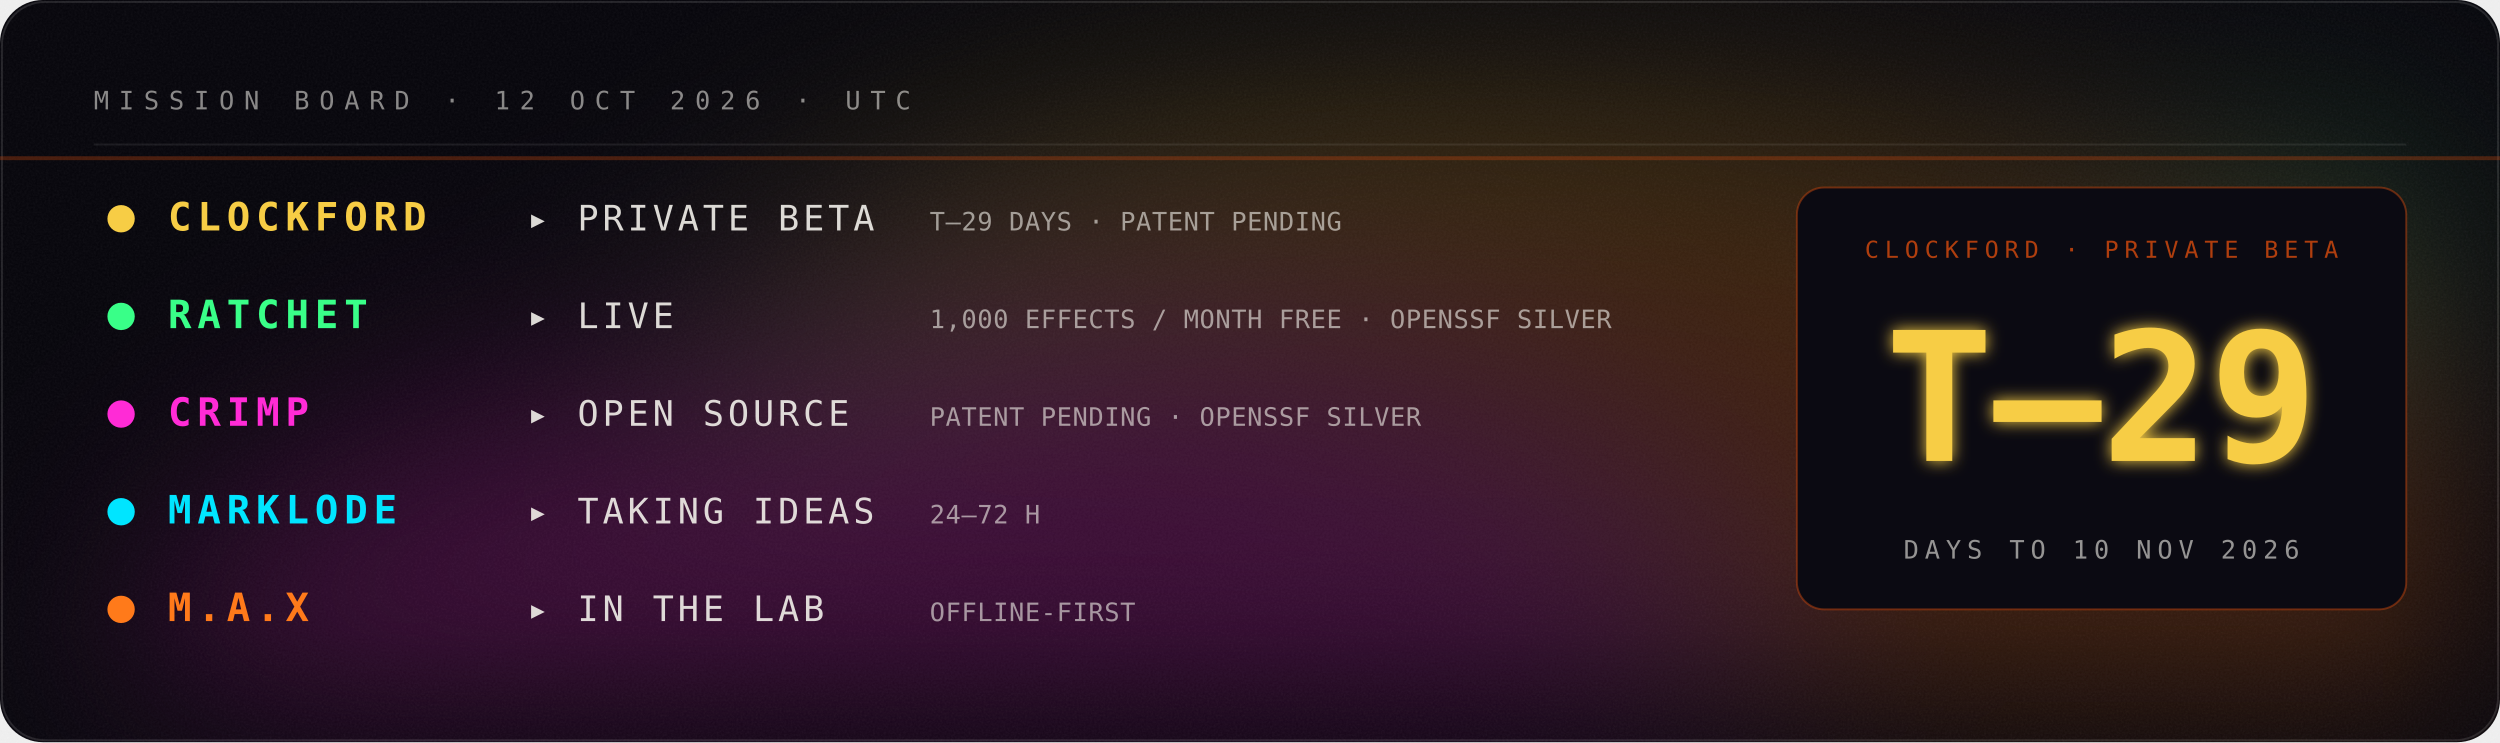
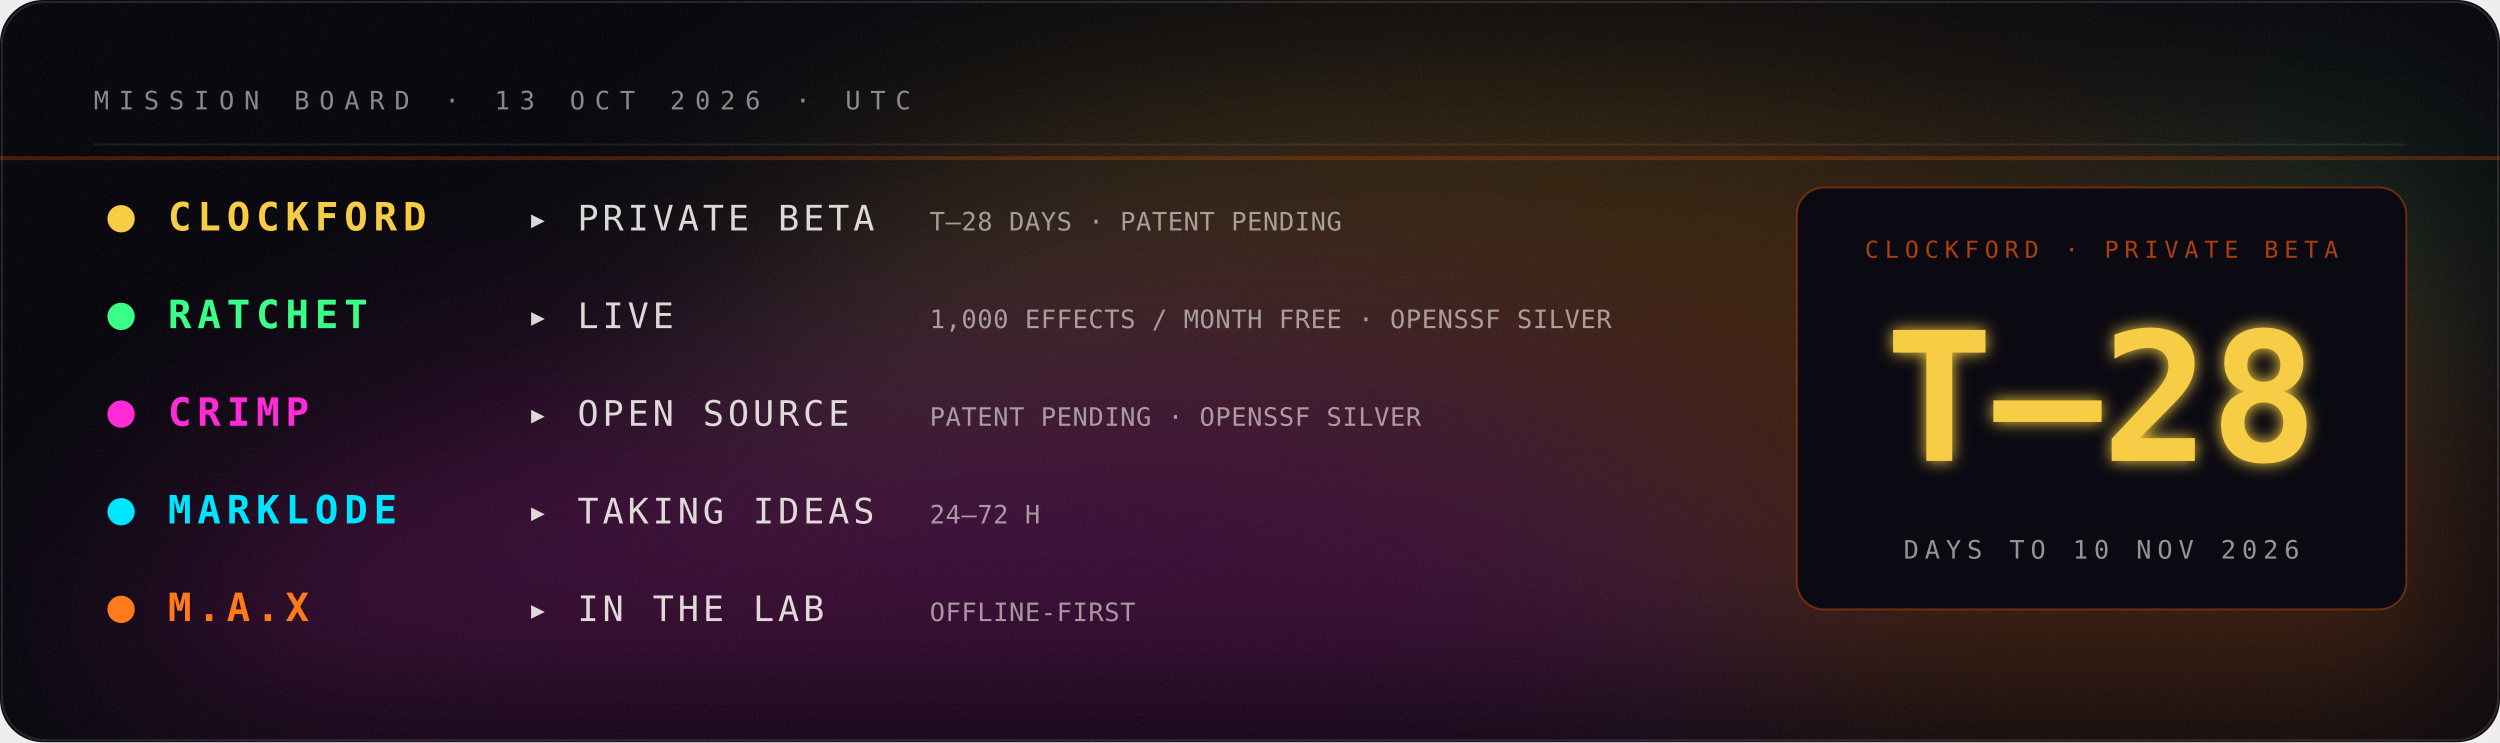
- <svg xmlns="http://www.w3.org/2000/svg" viewBox="0 0 1280 380" width="1280" height="380" role="img" aria-label="Mission board: Clockford private beta in 29 days; Ratchet live; Crimp open source; Marklode taking ideas; M.A.X in the lab.">
+ <svg xmlns="http://www.w3.org/2000/svg" viewBox="0 0 1280 380" width="1280" height="380" role="img" aria-label="Mission board: Clockford private beta in 28 days; Ratchet live; Crimp open source; Marklode taking ideas; M.A.X in the lab.">
  <defs>
    <filter id="glow" x="-40%" y="-40%" width="180%" height="180%">
      <feGaussianBlur stdDeviation="4" result="b" />
      <feMerge>
        <feMergeNode in="b" />
        <feMergeNode in="SourceGraphic" />
      </feMerge>
    </filter>
    <filter id="soft" x="-60%" y="-60%" width="220%" height="220%">
      <feGaussianBlur stdDeviation="22" />
    </filter>
    <filter id="grain" x="0" y="0" width="100%" height="100%">
      <feTurbulence type="fractalNoise" baseFrequency=".9" numOctaves="2" seed="4" />
      <feColorMatrix type="saturate" values="0" />
      <feComponentTransfer>
        <feFuncA type="table" tableValues="0 .06" />
      </feComponentTransfer>
    </filter>
  </defs>
  <rect width="1280" height="380" rx="22" fill="#05040a" />
  <rect width="1280" height="380" rx="22" filter="url(#grain)" />
  <rect x="1" y="1" width="1278" height="378" rx="22" fill="none" stroke="#fff" stroke-opacity=".12" />
  <defs>
    <filter id="nb065804aa" x="-50%" y="-50%" width="200%" height="200%">
      <feGaussianBlur stdDeviation="60" />
    </filter>
    <clipPath id="nc065804aa">
      <rect width="1280" height="380" rx="22" />
    </clipPath>
  </defs>
  <g clip-path="url(#nc065804aa)">
    <g filter="url(#nb065804aa)" opacity="0.22">
      <ellipse cx="1224" cy="360" rx="289" ry="126" fill="#00e5ff">
        <animate attributeName="fill" values="#00e5ff;#39ff88;#fff23a;#ff7a1a;#ff2bd6;#7a5cff;#00e5ff" dur="14s" repeatCount="indefinite" />
        <animateTransform attributeName="transform" type="translate" values="0 0;-59 -7;0 0" dur="18s" repeatCount="indefinite" />
      </ellipse>
      <ellipse cx="1069" cy="280" rx="457" ry="200" fill="#39ff88">
        <animate attributeName="fill" values="#39ff88;#fff23a;#ff7a1a;#ff2bd6;#7a5cff;#00e5ff;#39ff88" dur="17s" repeatCount="indefinite" />
        <animateTransform attributeName="transform" type="translate" values="0 0;-2 -14;0 0" dur="22s" repeatCount="indefinite" />
      </ellipse>
      <ellipse cx="776" cy="231" rx="433" ry="189" fill="#fff23a">
        <animate attributeName="fill" values="#fff23a;#ff7a1a;#ff2bd6;#7a5cff;#00e5ff;#39ff88;#fff23a" dur="20s" repeatCount="indefinite" />
        <animateTransform attributeName="transform" type="translate" values="0 0;-40 -3;0 0" dur="26s" repeatCount="indefinite" />
      </ellipse>
      <ellipse cx="817" cy="305" rx="509" ry="223" fill="#ff7a1a">
        <animate attributeName="fill" values="#ff7a1a;#ff2bd6;#7a5cff;#00e5ff;#39ff88;#fff23a;#ff7a1a" dur="23s" repeatCount="indefinite" />
        <animateTransform attributeName="transform" type="translate" values="0 0;50 30;0 0" dur="30s" repeatCount="indefinite" />
      </ellipse>
      <ellipse cx="476" cy="356" rx="411" ry="180" fill="#ff2bd6">
        <animate attributeName="fill" values="#ff2bd6;#7a5cff;#00e5ff;#39ff88;#fff23a;#ff7a1a;#ff2bd6" dur="26s" repeatCount="indefinite" />
        <animateTransform attributeName="transform" type="translate" values="0 0;-71 25;0 0" dur="34s" repeatCount="indefinite" />
      </ellipse>
    </g>
  </g>
-   <text x="48.0" y="56.0" fill="#f2f0ea" fill-opacity="0.55" font-family="ui-monospace,SFMono-Regular,Menlo,Consolas,monospace" font-size="13" font-weight="400" text-anchor="start" letter-spacing="5">MISSION BOARD · 12 OCT 2026 · UTC</text>
+   <text x="48.0" y="56.0" fill="#f2f0ea" fill-opacity="0.55" font-family="ui-monospace,SFMono-Regular,Menlo,Consolas,monospace" font-size="13" font-weight="400" text-anchor="start" letter-spacing="5">MISSION BOARD · 13 OCT 2026 · UTC</text>
  <line x1="48" y1="74" x2="1232" y2="74" stroke="#fff" stroke-opacity=".08" />
  <circle cx="62" cy="112" r="7" fill="#F7CD45">
    <animate attributeName="opacity" values="1;.3;1" dur="3.0s" repeatCount="indefinite" />
  </circle>
  <text x="86.0" y="118.0" fill="#F7CD45" fill-opacity="1" font-family="ui-monospace,SFMono-Regular,Menlo,Consolas,monospace" font-size="20" font-weight="700" text-anchor="start" letter-spacing="3">CLOCKFORD</text>
  <text x="270.0" y="118.0" fill="#f2f0ea" fill-opacity="0.9" font-family="ui-monospace,SFMono-Regular,Menlo,Consolas,monospace" font-size="18" font-weight="400" text-anchor="start" letter-spacing="2">▸ PRIVATE BETA</text>
-   <text x="476.0" y="118.0" fill="#f2f0ea" fill-opacity="0.6" font-family="ui-monospace,SFMono-Regular,Menlo,Consolas,monospace" font-size="13" font-weight="400" text-anchor="start" letter-spacing="0.3">T–29 DAYS · PATENT PENDING</text>
+   <text x="476.0" y="118.0" fill="#f2f0ea" fill-opacity="0.6" font-family="ui-monospace,SFMono-Regular,Menlo,Consolas,monospace" font-size="13" font-weight="400" text-anchor="start" letter-spacing="0.3">T–28 DAYS · PATENT PENDING</text>
  <circle cx="62" cy="162" r="7" fill="#39ff88">
    <animate attributeName="opacity" values="1;.3;1" dur="3.5s" repeatCount="indefinite" />
  </circle>
  <text x="86.0" y="168.0" fill="#39ff88" fill-opacity="1" font-family="ui-monospace,SFMono-Regular,Menlo,Consolas,monospace" font-size="20" font-weight="700" text-anchor="start" letter-spacing="3">RATCHET</text>
  <text x="270.0" y="168.0" fill="#f2f0ea" fill-opacity="0.9" font-family="ui-monospace,SFMono-Regular,Menlo,Consolas,monospace" font-size="18" font-weight="400" text-anchor="start" letter-spacing="2">▸ LIVE</text>
  <text x="476.0" y="168.0" fill="#f2f0ea" fill-opacity="0.6" font-family="ui-monospace,SFMono-Regular,Menlo,Consolas,monospace" font-size="13" font-weight="400" text-anchor="start" letter-spacing="0.3">1,000 EFFECTS / MONTH FREE · OPENSSF SILVER</text>
  <circle cx="62" cy="212" r="7" fill="#ff2bd6">
    <animate attributeName="opacity" values="1;.3;1" dur="4.0s" repeatCount="indefinite" />
  </circle>
  <text x="86.0" y="218.0" fill="#ff2bd6" fill-opacity="1" font-family="ui-monospace,SFMono-Regular,Menlo,Consolas,monospace" font-size="20" font-weight="700" text-anchor="start" letter-spacing="3">CRIMP</text>
  <text x="270.0" y="218.0" fill="#f2f0ea" fill-opacity="0.9" font-family="ui-monospace,SFMono-Regular,Menlo,Consolas,monospace" font-size="18" font-weight="400" text-anchor="start" letter-spacing="2">▸ OPEN SOURCE</text>
  <text x="476.0" y="218.0" fill="#f2f0ea" fill-opacity="0.6" font-family="ui-monospace,SFMono-Regular,Menlo,Consolas,monospace" font-size="13" font-weight="400" text-anchor="start" letter-spacing="0.3">PATENT PENDING · OPENSSF SILVER</text>
  <circle cx="62" cy="262" r="7" fill="#00e5ff">
    <animate attributeName="opacity" values="1;.3;1" dur="4.5s" repeatCount="indefinite" />
  </circle>
  <text x="86.0" y="268.0" fill="#00e5ff" fill-opacity="1" font-family="ui-monospace,SFMono-Regular,Menlo,Consolas,monospace" font-size="20" font-weight="700" text-anchor="start" letter-spacing="3">MARKLODE</text>
  <text x="270.0" y="268.0" fill="#f2f0ea" fill-opacity="0.9" font-family="ui-monospace,SFMono-Regular,Menlo,Consolas,monospace" font-size="18" font-weight="400" text-anchor="start" letter-spacing="2">▸ TAKING IDEAS</text>
  <text x="476.0" y="268.0" fill="#f2f0ea" fill-opacity="0.6" font-family="ui-monospace,SFMono-Regular,Menlo,Consolas,monospace" font-size="13" font-weight="400" text-anchor="start" letter-spacing="0.3">24–72 H</text>
  <circle cx="62" cy="312" r="7" fill="#ff7a1a">
    <animate attributeName="opacity" values="1;.3;1" dur="5.0s" repeatCount="indefinite" />
  </circle>
  <text x="86.0" y="318.0" fill="#ff7a1a" fill-opacity="1" font-family="ui-monospace,SFMono-Regular,Menlo,Consolas,monospace" font-size="20" font-weight="700" text-anchor="start" letter-spacing="3">M.A.X</text>
  <text x="270.0" y="318.0" fill="#f2f0ea" fill-opacity="0.9" font-family="ui-monospace,SFMono-Regular,Menlo,Consolas,monospace" font-size="18" font-weight="400" text-anchor="start" letter-spacing="2">▸ IN THE LAB</text>
  <text x="476.0" y="318.0" fill="#f2f0ea" fill-opacity="0.6" font-family="ui-monospace,SFMono-Regular,Menlo,Consolas,monospace" font-size="13" font-weight="400" text-anchor="start" letter-spacing="0.3">OFFLINE-FIRST</text>
  <rect x="920" y="96" width="312" height="216" rx="14" fill="#0b0a12" stroke="#c1440e" stroke-opacity=".5" />
  <text x="1076.0" y="132.0" fill="#c1440e" fill-opacity="0.9" font-family="ui-monospace,SFMono-Regular,Menlo,Consolas,monospace" font-size="12" font-weight="400" text-anchor="middle" letter-spacing="3">CLOCKFORD · PRIVATE BETA</text>
-   <text x="1076.0" y="236.0" fill="#F7CD45" fill-opacity="1" font-family="ui-monospace,SFMono-Regular,Menlo,Consolas,monospace" font-size="92" font-weight="900" text-anchor="middle" letter-spacing="0" filter="url(#glow)">T–29</text>
+   <text x="1076.0" y="236.0" fill="#F7CD45" fill-opacity="1" font-family="ui-monospace,SFMono-Regular,Menlo,Consolas,monospace" font-size="92" font-weight="900" text-anchor="middle" letter-spacing="0" filter="url(#glow)">T–28</text>
  <text x="1076.0" y="286.0" fill="#f2f0ea" fill-opacity="0.6" font-family="ui-monospace,SFMono-Regular,Menlo,Consolas,monospace" font-size="13" font-weight="400" text-anchor="middle" letter-spacing="3">DAYS TO 10 NOV 2026</text>
  <rect x="0" y="80" width="1280" height="2" fill="#c1440e" opacity=".35">
    <animate attributeName="y" values="80;350;80" dur="6s" repeatCount="indefinite" />
  </rect>
</svg>
